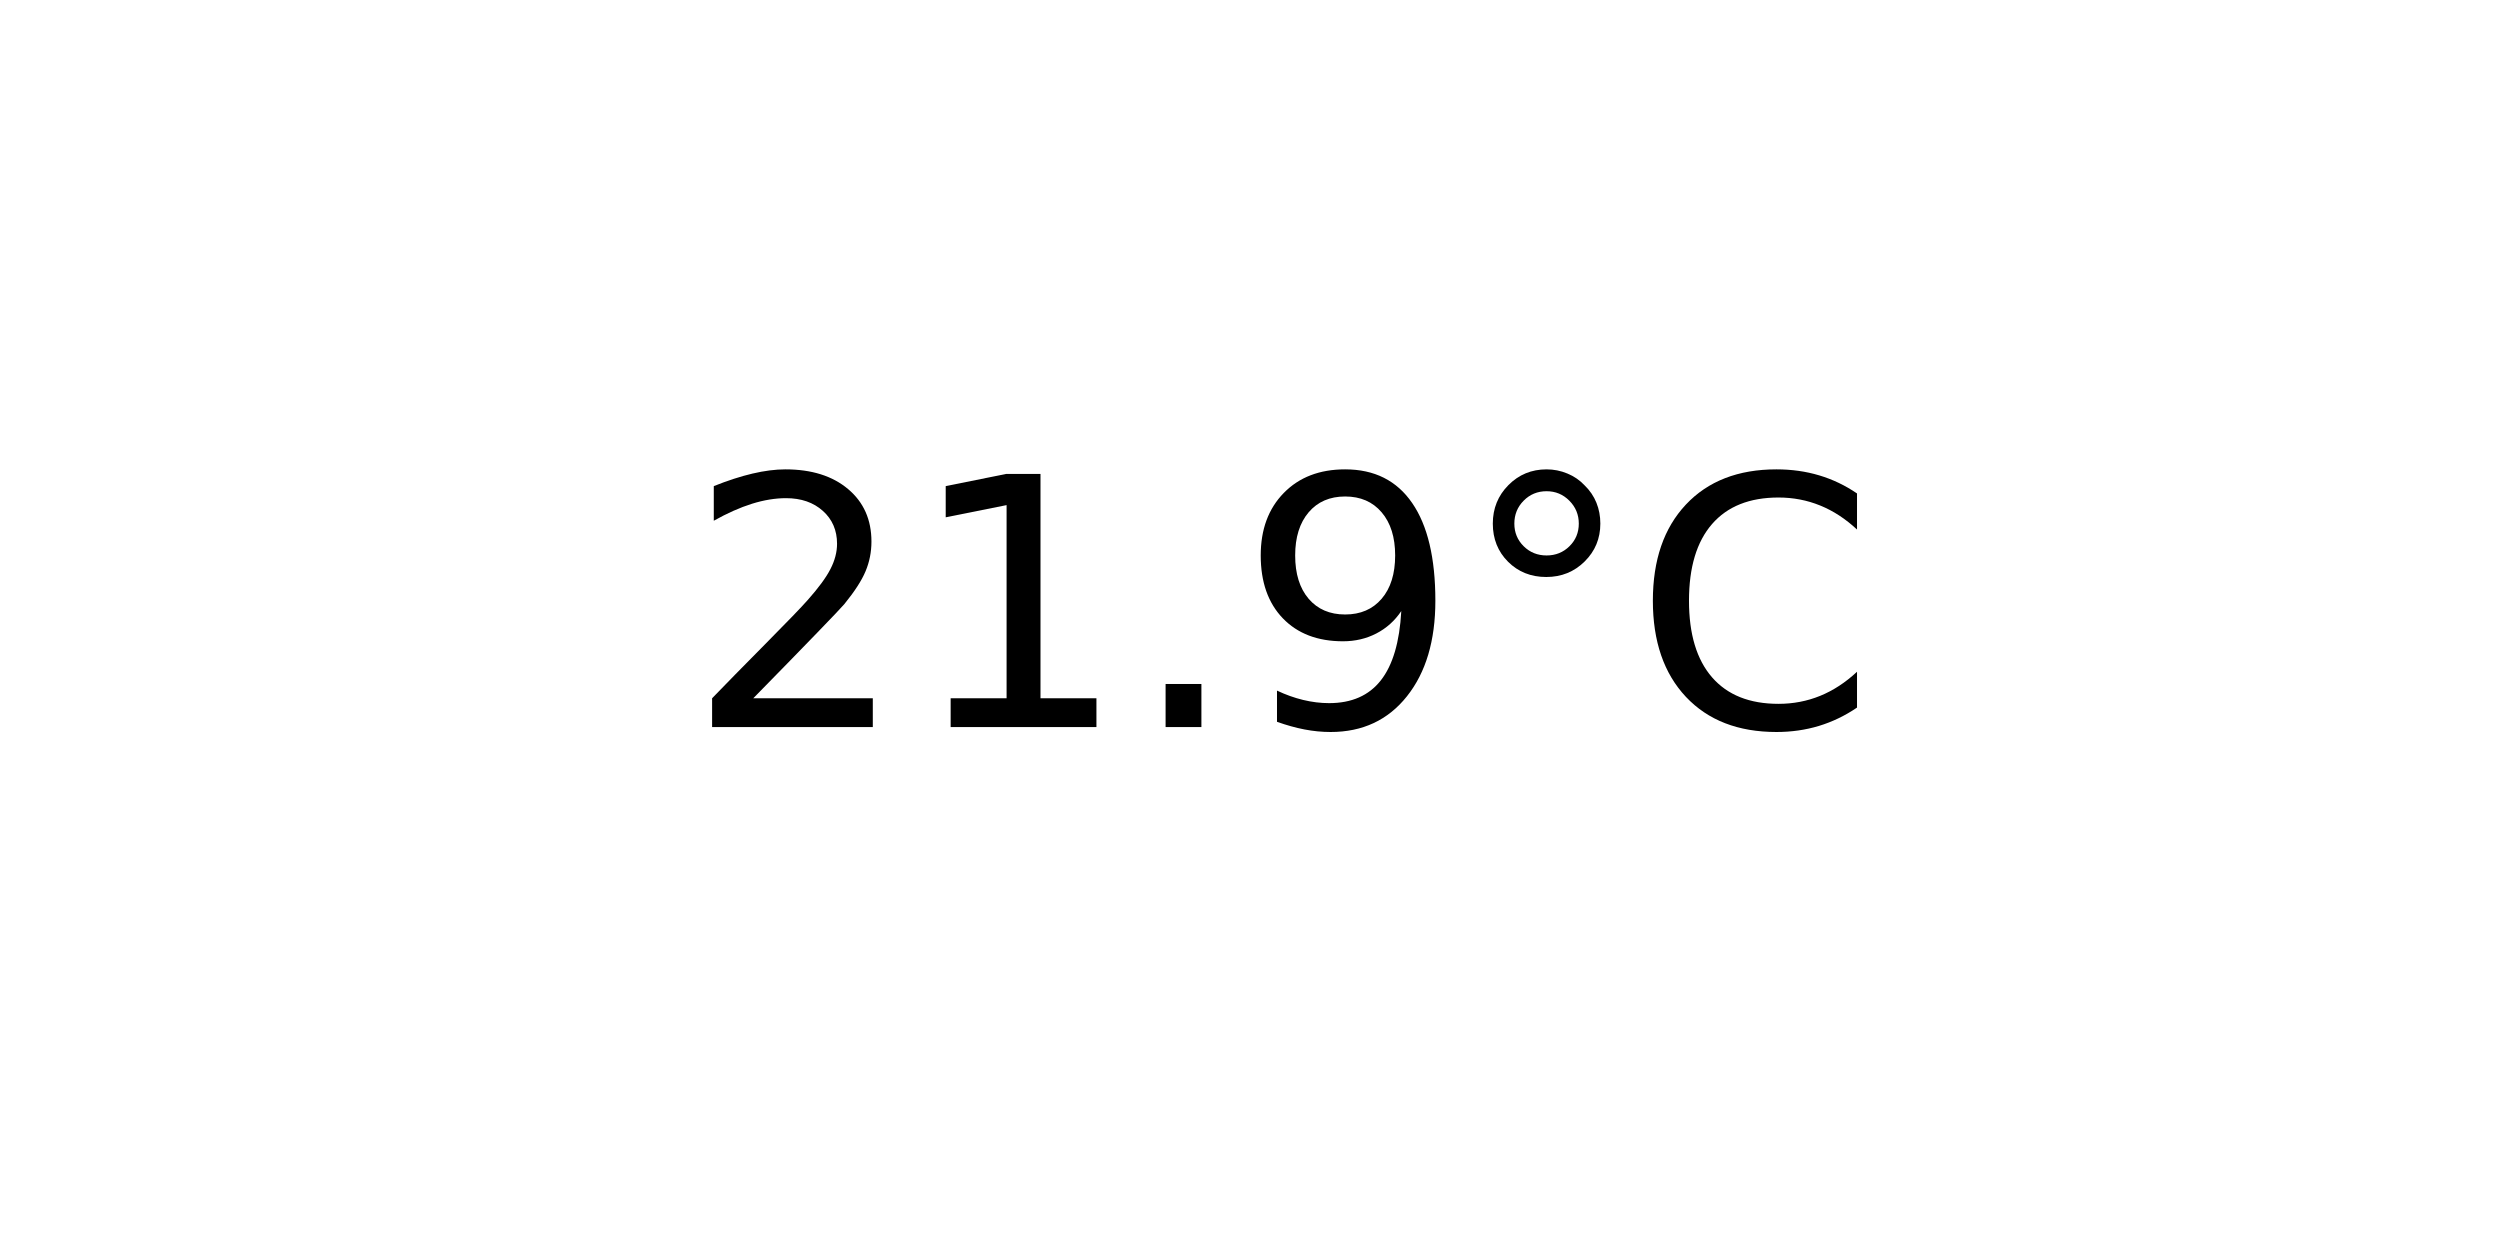
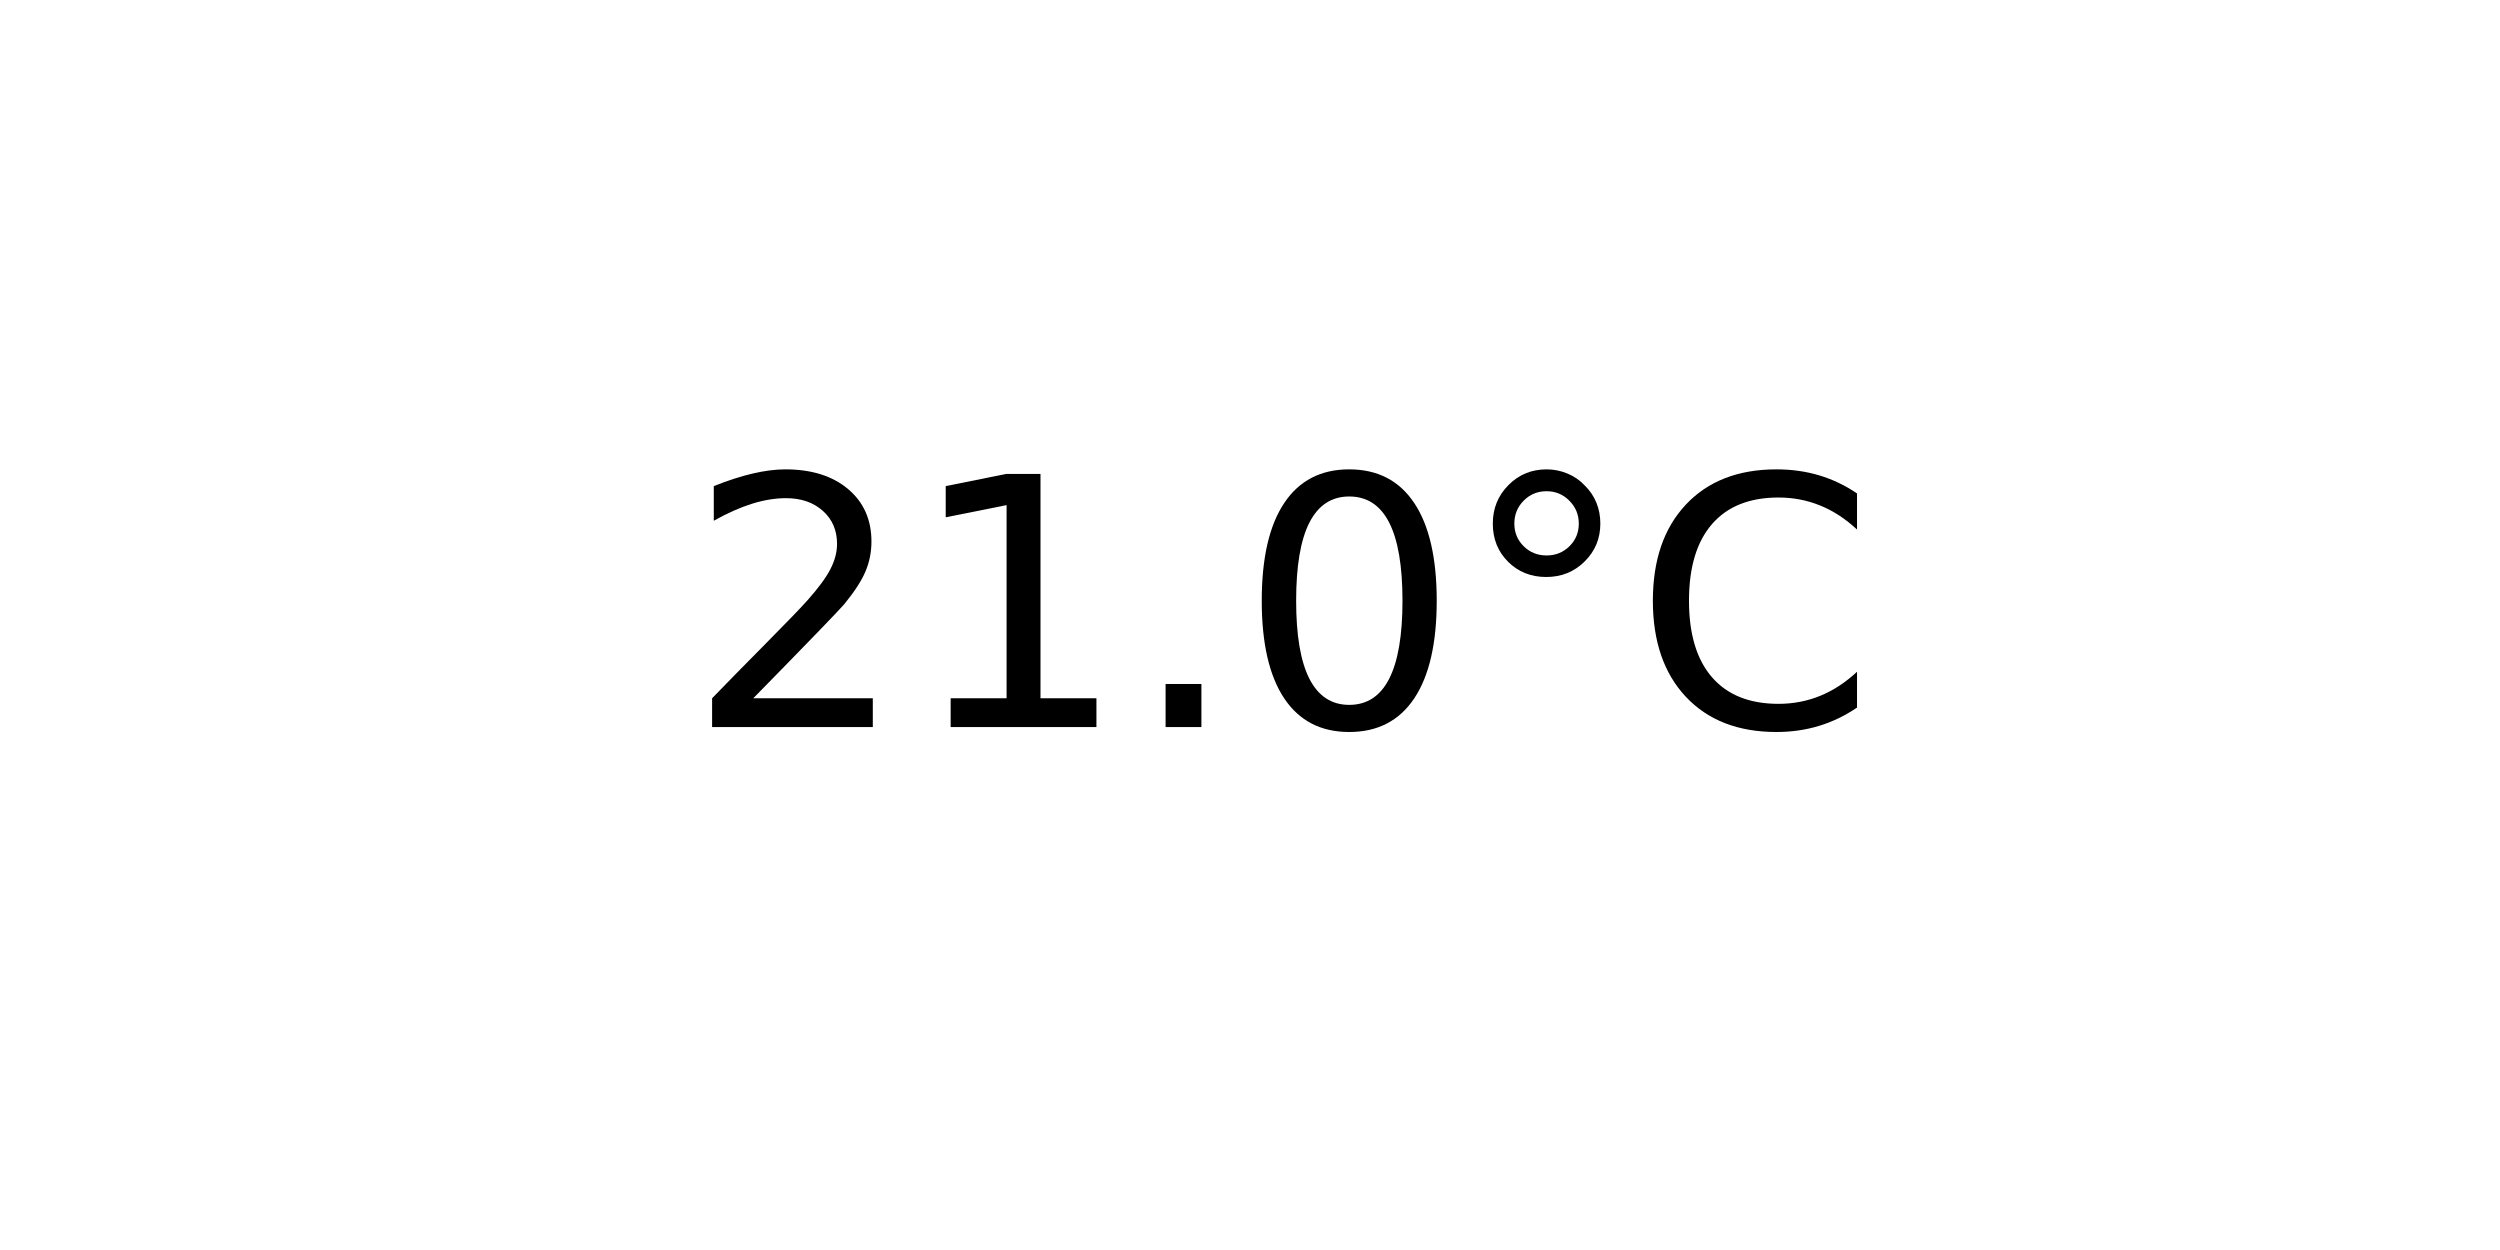
<svg xmlns="http://www.w3.org/2000/svg" xmlns:xlink="http://www.w3.org/1999/xlink" width="72pt" height="36pt" viewBox="0 0 72 36" version="1.1">
  <defs>
    <style type="text/css">*{stroke-linejoin: round; stroke-linecap: butt}</style>
  </defs>
  <g id="figure_1">
    <g id="axes_1">
      <g id="text_1">
        <g transform="translate(19.77578 20.93937) scale(0.1 -0.1)">
          <defs>
            <path id="DejaVuSans-32" d="M 1228 531  L 3431 531  L 3431 0  L 469 0  L 469 531  Q 828 903 1448 1529  Q 2069 2156 2228 2338  Q 2531 2678 2651 2914  Q 2772 3150 2772 3378  Q 2772 3750 2511 3984  Q 2250 4219 1831 4219  Q 1534 4219 1204 4116  Q 875 4013 500 3803  L 500 4441  Q 881 4594 1212 4672  Q 1544 4750 1819 4750  Q 2544 4750 2975 4387  Q 3406 4025 3406 3419  Q 3406 3131 3298 2873  Q 3191 2616 2906 2266  Q 2828 2175 2409 1742  Q 1991 1309 1228 531  z " transform="scale(0.015625)" />
            <path id="DejaVuSans-31" d="M 794 531  L 1825 531  L 1825 4091  L 703 3866  L 703 4441  L 1819 4666  L 2450 4666  L 2450 531  L 3481 531  L 3481 0  L 794 0  L 794 531  z " transform="scale(0.015625)" />
            <path id="DejaVuSans-2e" d="M 684 794  L 1344 794  L 1344 0  L 684 0  L 684 794  z " transform="scale(0.015625)" />
-             <path id="DejaVuSans-39" d="M 703 97  L 703 672  Q 941 559 1184 500  Q 1428 441 1663 441  Q 2288 441 2617 861  Q 2947 1281 2994 2138  Q 2813 1869 2534 1725  Q 2256 1581 1919 1581  Q 1219 1581 811 2004  Q 403 2428 403 3163  Q 403 3881 828 4315  Q 1253 4750 1959 4750  Q 2769 4750 3195 4129  Q 3622 3509 3622 2328  Q 3622 1225 3098 567  Q 2575 -91 1691 -91  Q 1453 -91 1209 -44  Q 966 3 703 97  z M 1959 2075  Q 2384 2075 2632 2365  Q 2881 2656 2881 3163  Q 2881 3666 2632 3958  Q 2384 4250 1959 4250  Q 1534 4250 1286 3958  Q 1038 3666 1038 3163  Q 1038 2656 1286 2365  Q 1534 2075 1959 2075  z " transform="scale(0.015625)" />
+             <path id="DejaVuSans-30" d="M 2034 4250  Q 1547 4250 1301 3770  Q 1056 3291 1056 2328  Q 1056 1369 1301 889  Q 1547 409 2034 409  Q 2525 409 2770 889  Q 3016 1369 3016 2328  Q 3016 3291 2770 3770  Q 2525 4250 2034 4250  z M 2034 4750  Q 2819 4750 3233 4129  Q 3647 3509 3647 2328  Q 3647 1150 3233 529  Q 2819 -91 2034 -91  Q 1250 -91 836 529  Q 422 1150 422 2328  Q 422 3509 836 4129  Q 1250 4750 2034 4750  z " transform="scale(0.015625)" />
            <path id="DejaVuSans-b0" d="M 1600 4347  Q 1350 4347 1178 4173  Q 1006 4000 1006 3750  Q 1006 3503 1178 3333  Q 1350 3163 1600 3163  Q 1850 3163 2022 3333  Q 2194 3503 2194 3750  Q 2194 3997 2020 4172  Q 1847 4347 1600 4347  z M 1600 4750  Q 1800 4750 1984 4673  Q 2169 4597 2303 4453  Q 2447 4313 2519 4134  Q 2591 3956 2591 3750  Q 2591 3338 2302 3052  Q 2013 2766 1594 2766  Q 1172 2766 890 3047  Q 609 3328 609 3750  Q 609 4169 896 4459  Q 1184 4750 1600 4750  z " transform="scale(0.015625)" />
            <path id="DejaVuSans-43" d="M 4122 4306  L 4122 3641  Q 3803 3938 3442 4084  Q 3081 4231 2675 4231  Q 1875 4231 1450 3742  Q 1025 3253 1025 2328  Q 1025 1406 1450 917  Q 1875 428 2675 428  Q 3081 428 3442 575  Q 3803 722 4122 1019  L 4122 359  Q 3791 134 3420 21  Q 3050 -91 2638 -91  Q 1578 -91 968 557  Q 359 1206 359 2328  Q 359 3453 968 4101  Q 1578 4750 2638 4750  Q 3056 4750 3426 4639  Q 3797 4528 4122 4306  z " transform="scale(0.015625)" />
          </defs>
          <use xlink:href="#DejaVuSans-32" />
          <use xlink:href="#DejaVuSans-31" x="63.623" />
          <use xlink:href="#DejaVuSans-2e" x="127.246" />
-           <use xlink:href="#DejaVuSans-39" x="159.033" />
+           <use xlink:href="#DejaVuSans-30" x="159.033" />
          <use xlink:href="#DejaVuSans-b0" x="222.656" />
          <use xlink:href="#DejaVuSans-43" x="272.656" />
        </g>
      </g>
    </g>
  </g>
</svg>
